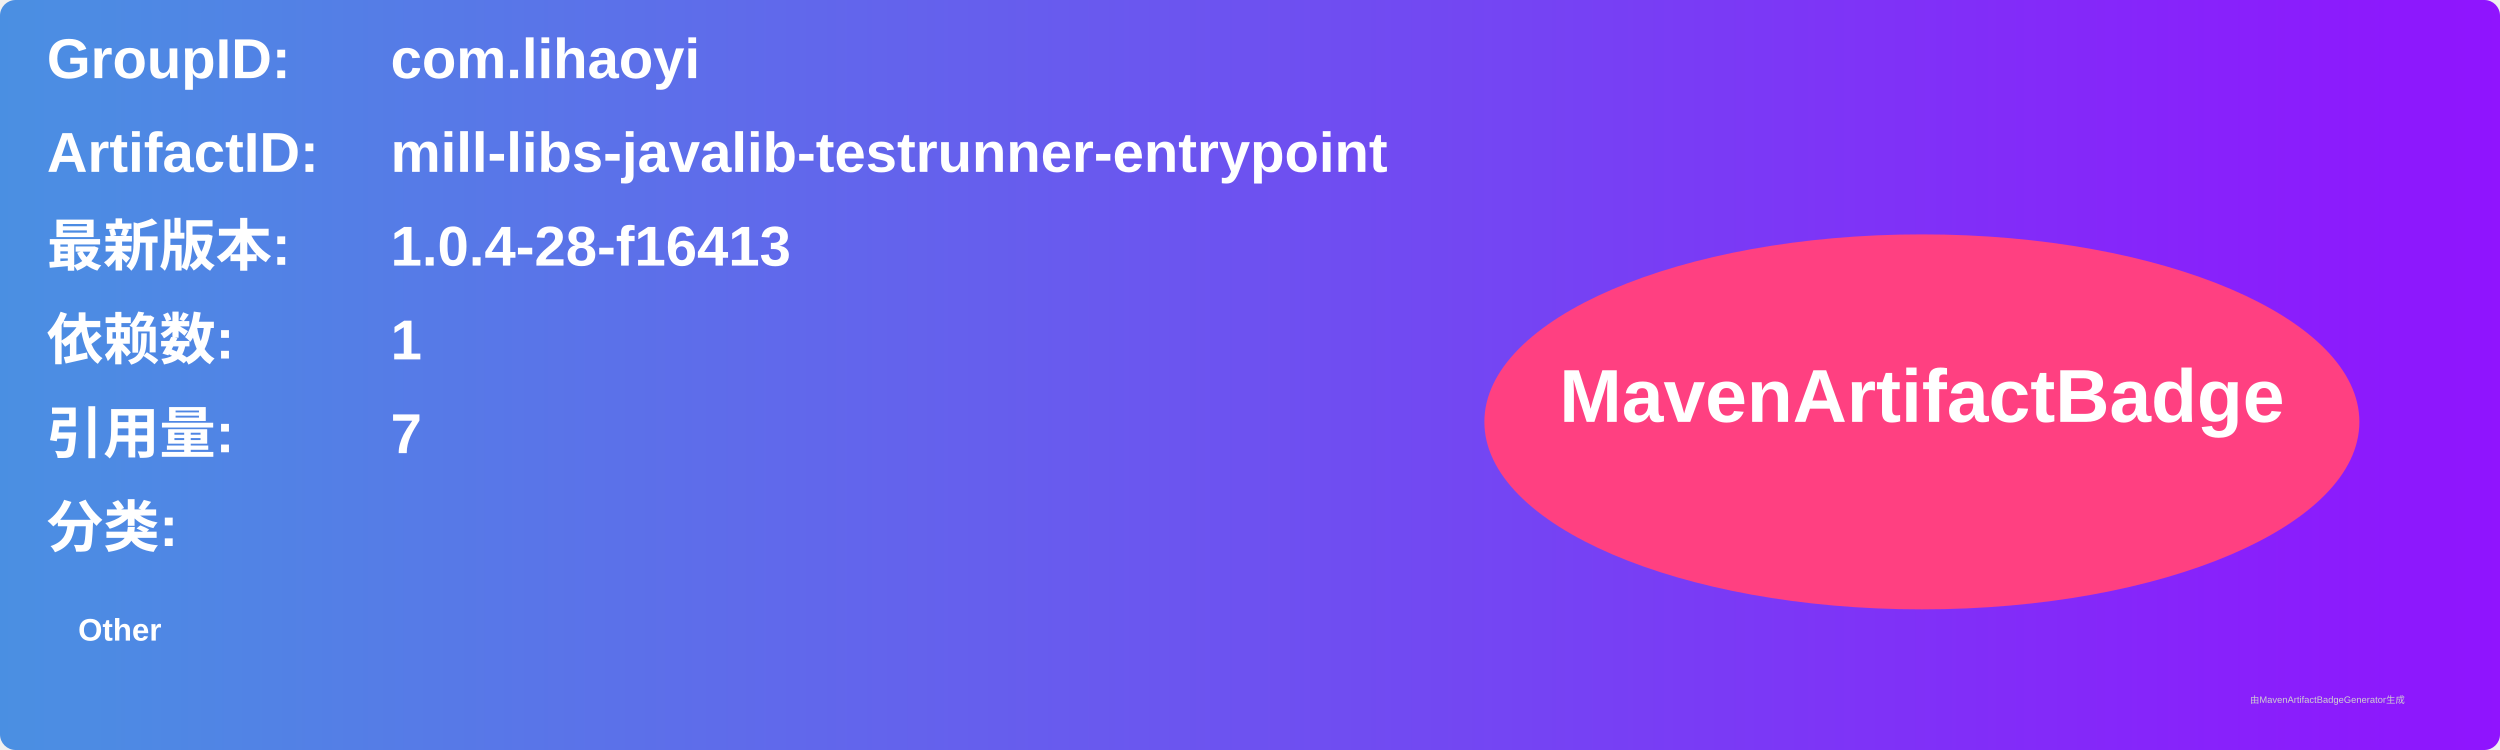
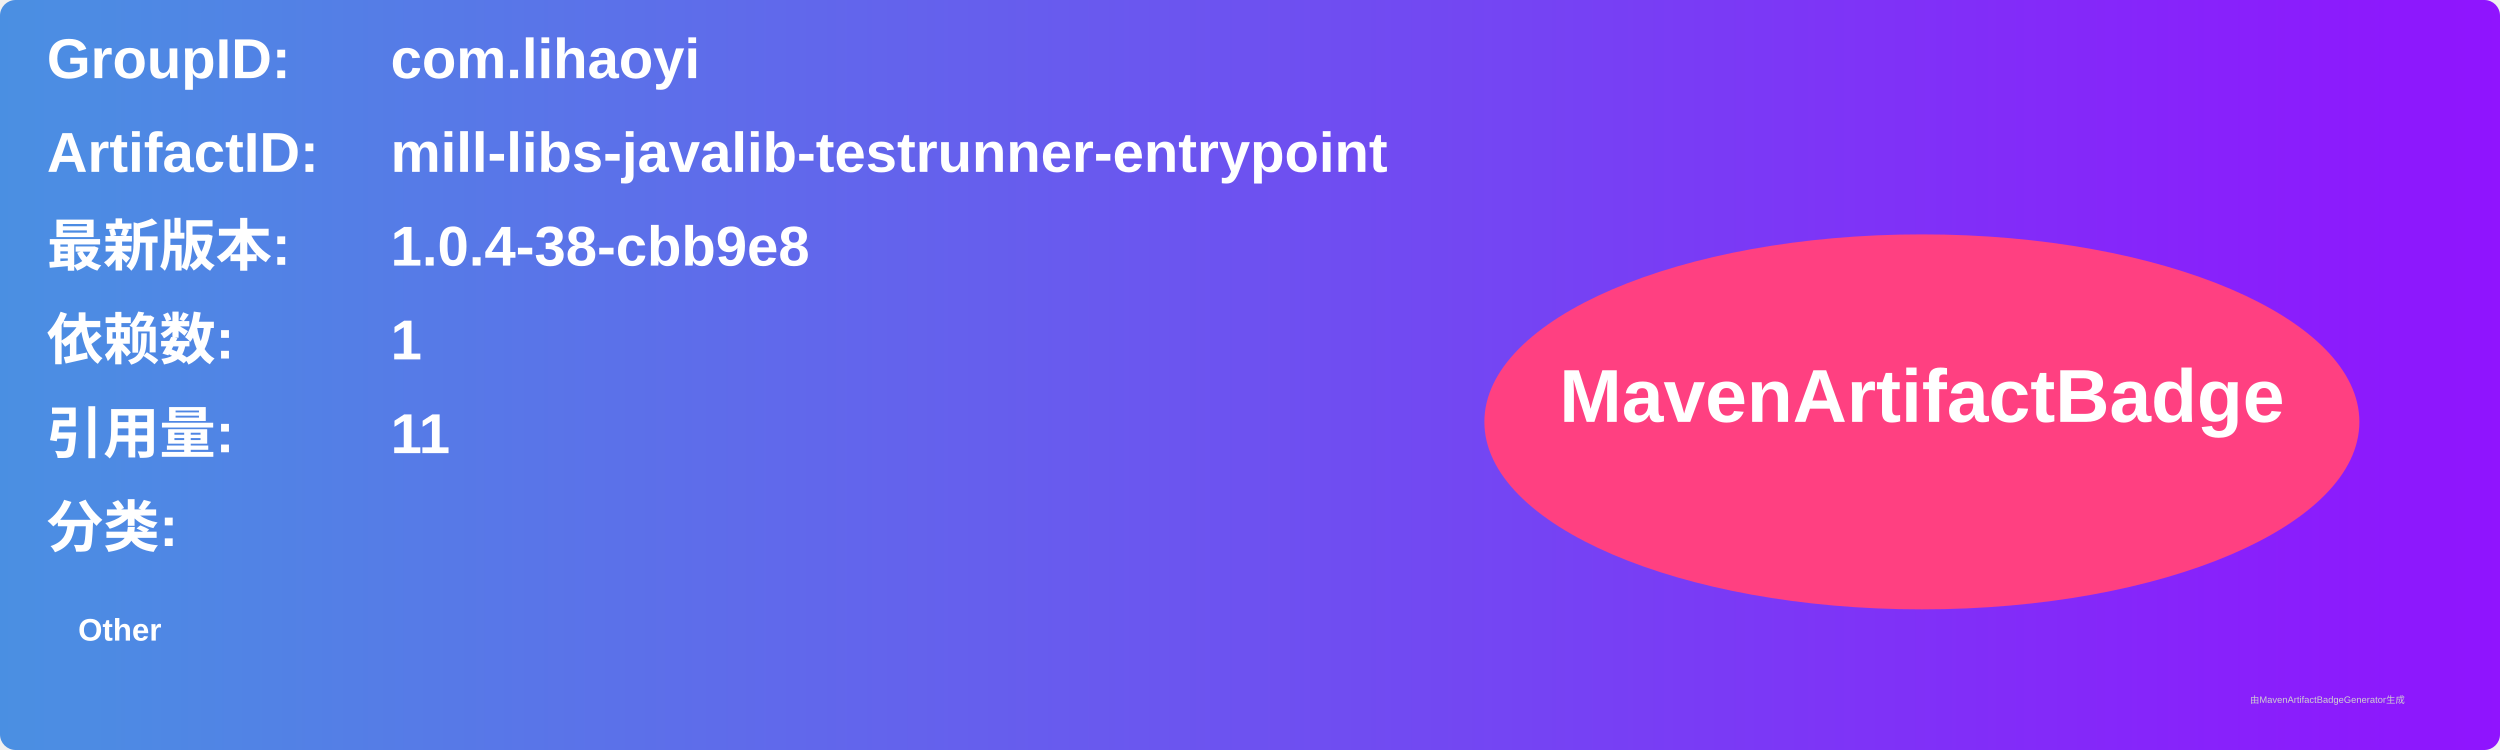
<svg xmlns="http://www.w3.org/2000/svg" width="800" height="240" viewBox="0 0 800 240">
  <linearGradient id="grad" x1="0%" y1="0%" x2="100%" y2="0%">
    <stop offset="0%" stop-color="#4a90e2" />
    <stop offset="100%" stop-color="#9013fe" />
  </linearGradient>
  <rect width="100%" height="100%" rx="5" ry="5" fill="url(#grad)" />
  <g transform="translate(15, 15)">
    <text x="0" y="10" font-family="Arial" font-size="18" fill="white" font-weight="bold" width="260">GroupID:</text>
    <text x="110" y="10" font-family="Arial" font-size="18" fill="white" font-weight="bold" width="460">com.lihaoyi</text>
    <text x="0" y="40" font-family="Arial" font-size="18" fill="white" font-weight="bold" width="260">ArtifactID:</text>
    <text x="110" y="40" font-family="Arial" font-size="18" fill="white" font-weight="bold" width="460">mill-libs-javalib-testrunner-entrypoint</text>
    <text x="0" y="70" font-family="Arial" font-size="18" fill="white" font-weight="bold">最新版本:</text>
    <text x="110" y="70" font-family="Arial" font-size="18" fill="white" font-weight="bold">
-       <tspan font-weight="bold">1.0.4-28-f16413</tspan>
+       <tspan font-weight="bold">1.0.4-38-cbb9e8</tspan>
    </text>
    <text x="0" y="100" font-family="Arial" font-size="18" fill="white" font-weight="bold">依赖数: </text>
    <text x="110" y="100" font-family="Arial" font-size="18" fill="white">
      <tspan font-weight="bold">1</tspan>
    </text>
    <text x="0" y="130" font-family="Arial" font-size="18" fill="white" font-weight="bold">引用量: </text>
    <text x="110" y="130" font-family="Arial" font-size="18" fill="white">
-       <tspan font-weight="bold">7</tspan>
+       <tspan font-weight="bold">11</tspan>
    </text>
    <text x="0" y="160" font-family="Arial" font-size="18" fill="white" font-weight="bold">分类:</text>
    <text x="10" y="190" font-family="Arial" font-size="10" fill="white">
      <tspan font-weight="bold">Other</tspan>
    </text>
    <ellipse cx="600" cy="120" rx="140" ry="60" fill="#ff4081" />
    <text x="600" y="120" text-anchor="middle" font-family="Arial" font-size="24" fill="white" font-weight="bold">MavenArtifactBadge</text>
  </g>
  <text x="720" y="225" font-family="Arial" font-size="3" fill="#d0d0d0">由MavenArtifactBadgeGenerator生成</text>
</svg>
